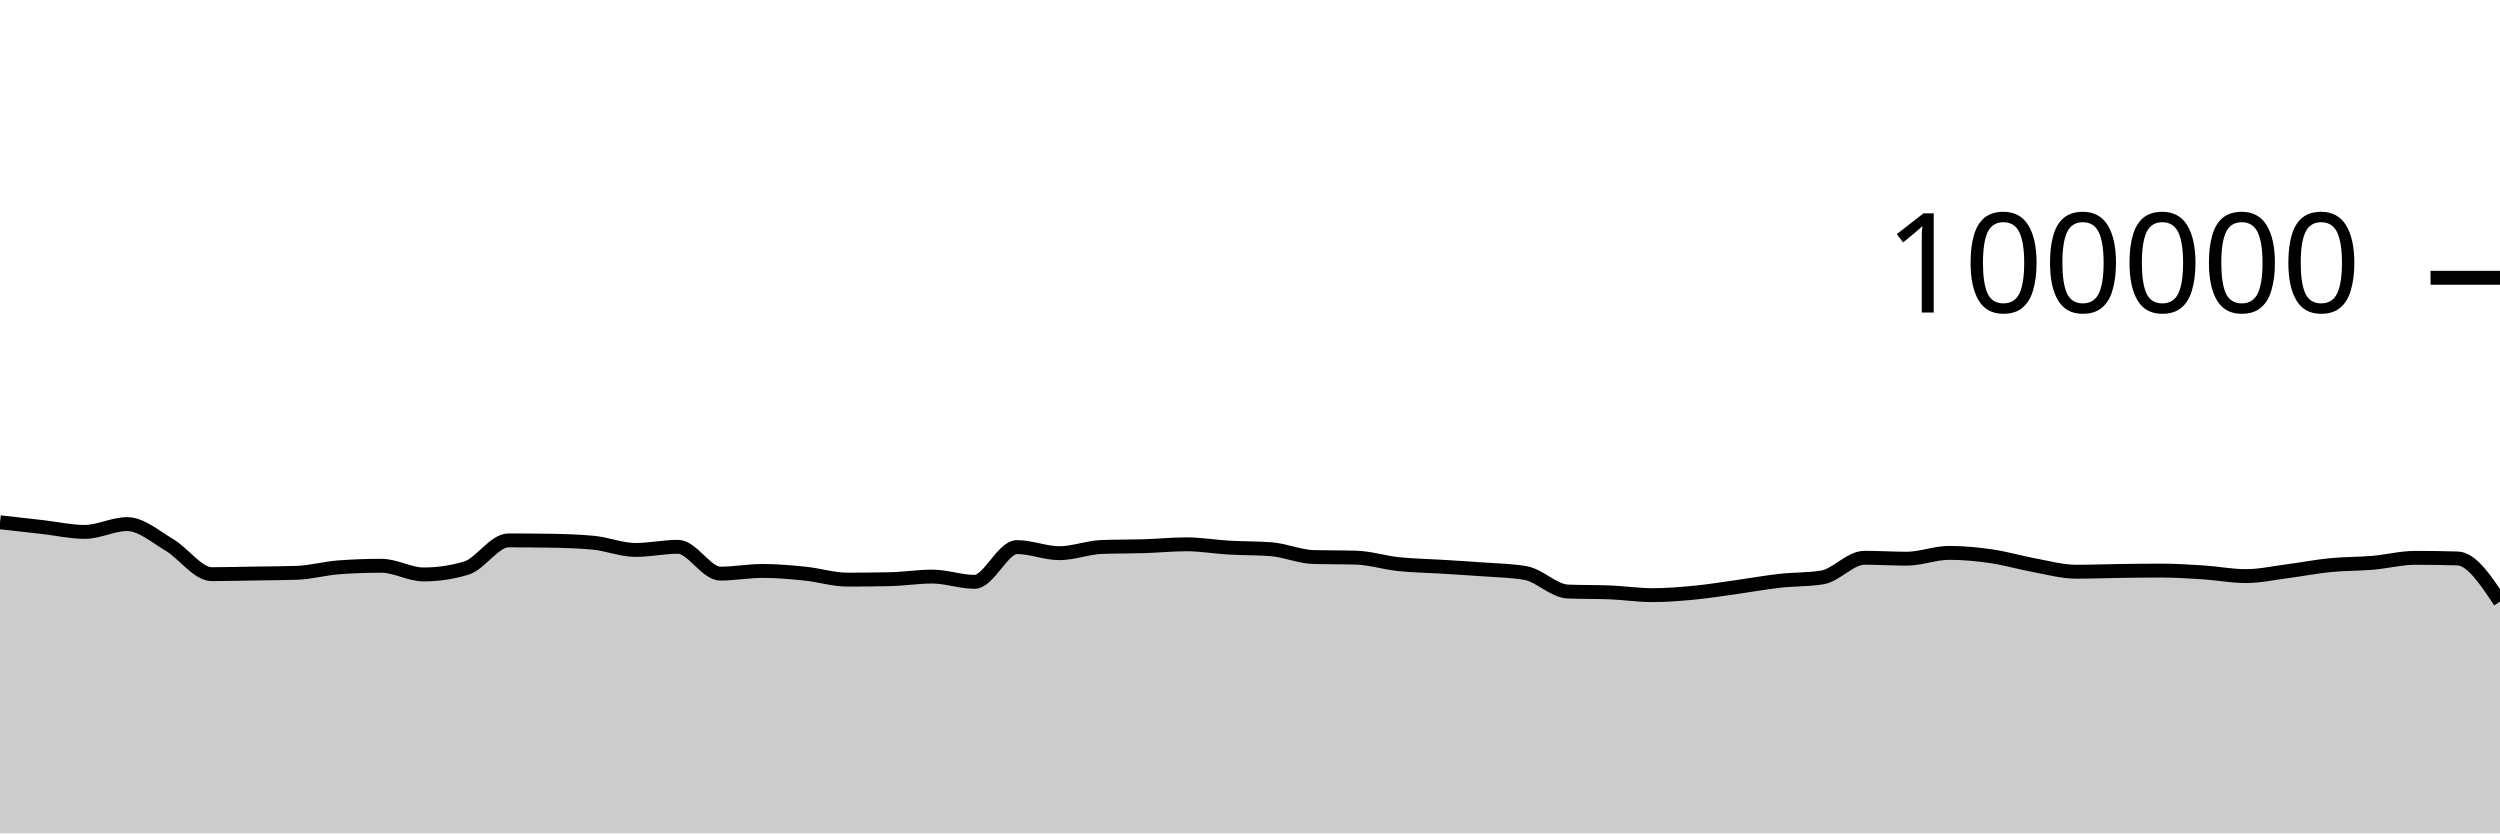
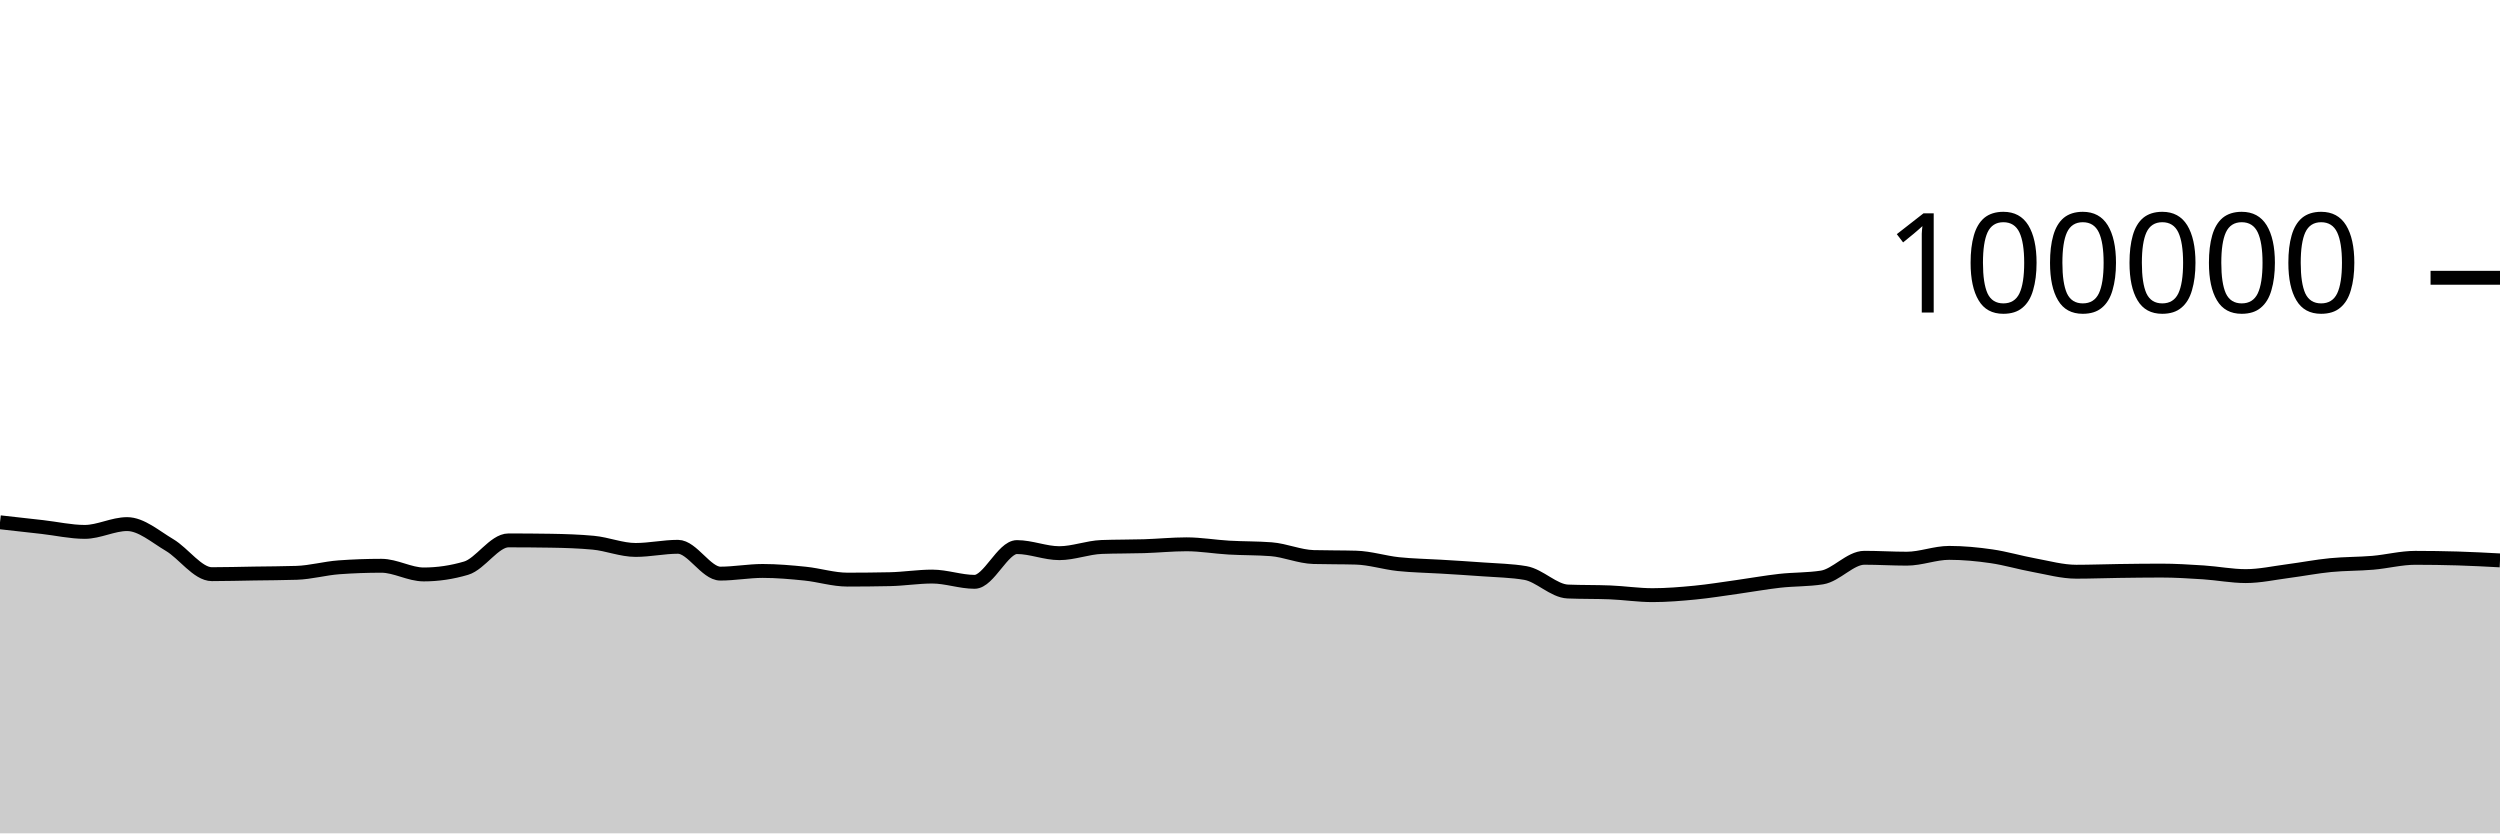
<svg xmlns="http://www.w3.org/2000/svg" viewBox="0 0 180 60">
  <g transform="translate(0,20)">
-     <path class="area" fill="rgba(0, 0, 0, 0.2)" d="M0,17.604C1.017,17.717,2.034,17.83,3.051,17.946C4.068,18.061,5.085,18.296,6.102,18.296C7.119,18.296,8.136,17.735,9.153,17.735C10.169,17.735,11.186,18.638,12.203,19.238C13.22,19.839,14.237,21.34,15.254,21.34C16.271,21.34,17.288,21.31,18.305,21.294C19.322,21.278,20.339,21.278,21.356,21.244C22.373,21.211,23.39,20.92,24.407,20.846C25.424,20.772,26.441,20.735,27.458,20.735C28.475,20.735,29.492,21.36,30.508,21.36C31.525,21.36,32.542,21.209,33.559,20.908C34.576,20.607,35.593,18.908,36.61,18.908C37.627,18.908,38.644,18.916,39.661,18.932C40.678,18.949,41.695,18.98,42.712,19.075C43.729,19.17,44.746,19.596,45.763,19.596C46.78,19.596,47.797,19.369,48.814,19.369C49.831,19.369,50.847,21.3,51.864,21.3C52.881,21.3,53.898,21.108,54.915,21.108C55.932,21.108,56.949,21.198,57.966,21.302C58.983,21.406,60,21.733,61.017,21.733C62.034,21.733,63.051,21.722,64.068,21.701C65.085,21.68,66.102,21.513,67.119,21.513C68.136,21.513,69.153,21.892,70.169,21.892C71.186,21.892,72.203,19.39,73.22,19.39C74.237,19.39,75.254,19.828,76.271,19.828C77.288,19.828,78.305,19.419,79.322,19.382C80.339,19.344,81.356,19.357,82.373,19.326C83.39,19.294,84.407,19.19,85.424,19.19C86.441,19.19,87.458,19.368,88.475,19.427C89.492,19.486,90.508,19.466,91.525,19.544C92.542,19.623,93.559,20.079,94.576,20.107C95.593,20.135,96.61,20.121,97.627,20.15C98.644,20.178,99.661,20.508,100.678,20.616C101.695,20.724,102.712,20.735,103.729,20.798C104.746,20.861,105.763,20.919,106.78,20.996C107.797,21.072,108.814,21.083,109.831,21.257C110.847,21.431,111.864,22.548,112.881,22.59C113.898,22.632,114.915,22.611,115.932,22.652C116.949,22.694,117.966,22.851,118.983,22.851C120,22.851,121.017,22.766,122.034,22.668C123.051,22.569,124.068,22.402,125.085,22.26C126.102,22.118,127.119,21.932,128.136,21.818C129.153,21.704,130.169,21.738,131.186,21.578C132.203,21.417,133.22,20.16,134.237,20.16C135.254,20.16,136.271,20.225,137.288,20.225C138.305,20.225,139.322,19.807,140.339,19.807C141.356,19.807,142.373,19.904,143.39,20.052C144.407,20.199,145.424,20.506,146.441,20.691C147.458,20.877,148.475,21.164,149.492,21.164C150.508,21.164,151.525,21.124,152.542,21.11C153.559,21.096,154.576,21.082,155.593,21.082C156.61,21.082,157.627,21.145,158.644,21.211C159.661,21.277,160.678,21.479,161.695,21.479C162.712,21.479,163.729,21.251,164.746,21.119C165.763,20.987,166.78,20.787,167.797,20.688C168.814,20.588,169.831,20.607,170.847,20.52C171.864,20.432,172.881,20.164,173.898,20.164C174.915,20.164,175.932,20.179,176.949,20.209C177.966,20.239,178.983,21.778,180,23.316L180,40C178.983,40,177.966,40,176.949,40C175.932,40,174.915,40,173.898,40C172.881,40,171.864,40,170.847,40C169.831,40,168.814,40,167.797,40C166.78,40,165.763,40,164.746,40C163.729,40,162.712,40,161.695,40C160.678,40,159.661,40,158.644,40C157.627,40,156.61,40,155.593,40C154.576,40,153.559,40,152.542,40C151.525,40,150.508,40,149.492,40C148.475,40,147.458,40,146.441,40C145.424,40,144.407,40,143.39,40C142.373,40,141.356,40,140.339,40C139.322,40,138.305,40,137.288,40C136.271,40,135.254,40,134.237,40C133.22,40,132.203,40,131.186,40C130.169,40,129.153,40,128.136,40C127.119,40,126.102,40,125.085,40C124.068,40,123.051,40,122.034,40C121.017,40,120,40,118.983,40C117.966,40,116.949,40,115.932,40C114.915,40,113.898,40,112.881,40C111.864,40,110.847,40,109.831,40C108.814,40,107.797,40,106.78,40C105.763,40,104.746,40,103.729,40C102.712,40,101.695,40,100.678,40C99.661,40,98.644,40,97.627,40C96.61,40,95.593,40,94.576,40C93.559,40,92.542,40,91.525,40C90.508,40,89.492,40,88.475,40C87.458,40,86.441,40,85.424,40C84.407,40,83.39,40,82.373,40C81.356,40,80.339,40,79.322,40C78.305,40,77.288,40,76.271,40C75.254,40,74.237,40,73.22,40C72.203,40,71.186,40,70.169,40C69.153,40,68.136,40,67.119,40C66.102,40,65.085,40,64.068,40C63.051,40,62.034,40,61.017,40C60,40,58.983,40,57.966,40C56.949,40,55.932,40,54.915,40C53.898,40,52.881,40,51.864,40C50.847,40,49.831,40,48.814,40C47.797,40,46.78,40,45.763,40C44.746,40,43.729,40,42.712,40C41.695,40,40.678,40,39.661,40C38.644,40,37.627,40,36.61,40C35.593,40,34.576,40,33.559,40C32.542,40,31.525,40,30.508,40C29.492,40,28.475,40,27.458,40C26.441,40,25.424,40,24.407,40C23.39,40,22.373,40,21.356,40C20.339,40,19.322,40,18.305,40C17.288,40,16.271,40,15.254,40C14.237,40,13.22,40,12.203,40C11.186,40,10.169,40,9.153,40C8.136,40,7.119,40,6.102,40C5.085,40,4.068,40,3.051,40C2.034,40,1.017,40,0,40Z" />
-     <path class="line" stroke="black" fill="none" d="M0,17.604C1.017,17.717,2.034,17.83,3.051,17.946C4.068,18.061,5.085,18.296,6.102,18.296C7.119,18.296,8.136,17.735,9.153,17.735C10.169,17.735,11.186,18.638,12.203,19.238C13.22,19.839,14.237,21.34,15.254,21.34C16.271,21.34,17.288,21.31,18.305,21.294C19.322,21.278,20.339,21.278,21.356,21.244C22.373,21.211,23.39,20.92,24.407,20.846C25.424,20.772,26.441,20.735,27.458,20.735C28.475,20.735,29.492,21.36,30.508,21.36C31.525,21.36,32.542,21.209,33.559,20.908C34.576,20.607,35.593,18.908,36.61,18.908C37.627,18.908,38.644,18.916,39.661,18.932C40.678,18.949,41.695,18.98,42.712,19.075C43.729,19.17,44.746,19.596,45.763,19.596C46.78,19.596,47.797,19.369,48.814,19.369C49.831,19.369,50.847,21.3,51.864,21.3C52.881,21.3,53.898,21.108,54.915,21.108C55.932,21.108,56.949,21.198,57.966,21.302C58.983,21.406,60,21.733,61.017,21.733C62.034,21.733,63.051,21.722,64.068,21.701C65.085,21.68,66.102,21.513,67.119,21.513C68.136,21.513,69.153,21.892,70.169,21.892C71.186,21.892,72.203,19.39,73.22,19.39C74.237,19.39,75.254,19.828,76.271,19.828C77.288,19.828,78.305,19.419,79.322,19.382C80.339,19.344,81.356,19.357,82.373,19.326C83.39,19.294,84.407,19.19,85.424,19.19C86.441,19.19,87.458,19.368,88.475,19.427C89.492,19.486,90.508,19.466,91.525,19.544C92.542,19.623,93.559,20.079,94.576,20.107C95.593,20.135,96.61,20.121,97.627,20.15C98.644,20.178,99.661,20.508,100.678,20.616C101.695,20.724,102.712,20.735,103.729,20.798C104.746,20.861,105.763,20.919,106.78,20.996C107.797,21.072,108.814,21.083,109.831,21.257C110.847,21.431,111.864,22.548,112.881,22.59C113.898,22.632,114.915,22.611,115.932,22.652C116.949,22.694,117.966,22.851,118.983,22.851C120,22.851,121.017,22.766,122.034,22.668C123.051,22.569,124.068,22.402,125.085,22.26C126.102,22.118,127.119,21.932,128.136,21.818C129.153,21.704,130.169,21.738,131.186,21.578C132.203,21.417,133.22,20.16,134.237,20.16C135.254,20.16,136.271,20.225,137.288,20.225C138.305,20.225,139.322,19.807,140.339,19.807C141.356,19.807,142.373,19.904,143.39,20.052C144.407,20.199,145.424,20.506,146.441,20.691C147.458,20.877,148.475,21.164,149.492,21.164C150.508,21.164,151.525,21.124,152.542,21.11C153.559,21.096,154.576,21.082,155.593,21.082C156.61,21.082,157.627,21.145,158.644,21.211C159.661,21.277,160.678,21.479,161.695,21.479C162.712,21.479,163.729,21.251,164.746,21.119C165.763,20.987,166.78,20.787,167.797,20.688C168.814,20.588,169.831,20.607,170.847,20.52C171.864,20.432,172.881,20.164,173.898,20.164C174.915,20.164,175.932,20.179,176.949,20.209C177.966,20.239,178.983,21.778,180,23.316" />
+     <path class="area" fill="rgba(0, 0, 0, 0.2)" d="M0,17.604C1.017,17.717,2.034,17.83,3.051,17.946C4.068,18.061,5.085,18.296,6.102,18.296C7.119,18.296,8.136,17.735,9.153,17.735C10.169,17.735,11.186,18.638,12.203,19.238C13.22,19.839,14.237,21.34,15.254,21.34C16.271,21.34,17.288,21.31,18.305,21.294C19.322,21.278,20.339,21.278,21.356,21.244C22.373,21.211,23.39,20.92,24.407,20.846C25.424,20.772,26.441,20.735,27.458,20.735C28.475,20.735,29.492,21.36,30.508,21.36C31.525,21.36,32.542,21.209,33.559,20.908C34.576,20.607,35.593,18.908,36.61,18.908C37.627,18.908,38.644,18.916,39.661,18.932C40.678,18.949,41.695,18.98,42.712,19.075C43.729,19.17,44.746,19.596,45.763,19.596C46.78,19.596,47.797,19.369,48.814,19.369C49.831,19.369,50.847,21.3,51.864,21.3C52.881,21.3,53.898,21.108,54.915,21.108C55.932,21.108,56.949,21.198,57.966,21.302C58.983,21.406,60,21.733,61.017,21.733C62.034,21.733,63.051,21.722,64.068,21.701C65.085,21.68,66.102,21.513,67.119,21.513C68.136,21.513,69.153,21.892,70.169,21.892C71.186,21.892,72.203,19.39,73.22,19.39C74.237,19.39,75.254,19.828,76.271,19.828C77.288,19.828,78.305,19.419,79.322,19.382C80.339,19.344,81.356,19.357,82.373,19.326C83.39,19.294,84.407,19.19,85.424,19.19C86.441,19.19,87.458,19.368,88.475,19.427C89.492,19.486,90.508,19.466,91.525,19.544C92.542,19.623,93.559,20.079,94.576,20.107C95.593,20.135,96.61,20.121,97.627,20.15C98.644,20.178,99.661,20.508,100.678,20.616C101.695,20.724,102.712,20.735,103.729,20.798C104.746,20.861,105.763,20.919,106.78,20.996C107.797,21.072,108.814,21.083,109.831,21.257C110.847,21.431,111.864,22.548,112.881,22.59C113.898,22.632,114.915,22.611,115.932,22.652C116.949,22.694,117.966,22.851,118.983,22.851C120,22.851,121.017,22.766,122.034,22.668C123.051,22.569,124.068,22.402,125.085,22.26C126.102,22.118,127.119,21.932,128.136,21.818C129.153,21.704,130.169,21.738,131.186,21.578C132.203,21.417,133.22,20.16,134.237,20.16C135.254,20.16,136.271,20.225,137.288,20.225C138.305,20.225,139.322,19.807,140.339,19.807C141.356,19.807,142.373,19.904,143.39,20.052C144.407,20.199,145.424,20.506,146.441,20.691C147.458,20.877,148.475,21.164,149.492,21.164C150.508,21.164,151.525,21.124,152.542,21.11C153.559,21.096,154.576,21.082,155.593,21.082C156.61,21.082,157.627,21.145,158.644,21.211C159.661,21.277,160.678,21.479,161.695,21.479C162.712,21.479,163.729,21.251,164.746,21.119C165.763,20.987,166.78,20.787,167.797,20.688C168.814,20.588,169.831,20.607,170.847,20.52C171.864,20.432,172.881,20.164,173.898,20.164C174.915,20.164,175.932,20.179,176.949,20.209C177.966,20.239,178.983,20.294,180,20.348L180,40C178.983,40,177.966,40,176.949,40C175.932,40,174.915,40,173.898,40C172.881,40,171.864,40,170.847,40C169.831,40,168.814,40,167.797,40C166.78,40,165.763,40,164.746,40C163.729,40,162.712,40,161.695,40C160.678,40,159.661,40,158.644,40C157.627,40,156.61,40,155.593,40C154.576,40,153.559,40,152.542,40C151.525,40,150.508,40,149.492,40C148.475,40,147.458,40,146.441,40C145.424,40,144.407,40,143.39,40C142.373,40,141.356,40,140.339,40C139.322,40,138.305,40,137.288,40C136.271,40,135.254,40,134.237,40C133.22,40,132.203,40,131.186,40C130.169,40,129.153,40,128.136,40C127.119,40,126.102,40,125.085,40C124.068,40,123.051,40,122.034,40C121.017,40,120,40,118.983,40C117.966,40,116.949,40,115.932,40C114.915,40,113.898,40,112.881,40C111.864,40,110.847,40,109.831,40C108.814,40,107.797,40,106.78,40C105.763,40,104.746,40,103.729,40C102.712,40,101.695,40,100.678,40C99.661,40,98.644,40,97.627,40C96.61,40,95.593,40,94.576,40C93.559,40,92.542,40,91.525,40C90.508,40,89.492,40,88.475,40C87.458,40,86.441,40,85.424,40C84.407,40,83.39,40,82.373,40C81.356,40,80.339,40,79.322,40C78.305,40,77.288,40,76.271,40C75.254,40,74.237,40,73.22,40C72.203,40,71.186,40,70.169,40C69.153,40,68.136,40,67.119,40C66.102,40,65.085,40,64.068,40C63.051,40,62.034,40,61.017,40C60,40,58.983,40,57.966,40C56.949,40,55.932,40,54.915,40C53.898,40,52.881,40,51.864,40C50.847,40,49.831,40,48.814,40C47.797,40,46.78,40,45.763,40C44.746,40,43.729,40,42.712,40C41.695,40,40.678,40,39.661,40C38.644,40,37.627,40,36.61,40C35.593,40,34.576,40,33.559,40C32.542,40,31.525,40,30.508,40C29.492,40,28.475,40,27.458,40C26.441,40,25.424,40,24.407,40C23.39,40,22.373,40,21.356,40C20.339,40,19.322,40,18.305,40C17.288,40,16.271,40,15.254,40C14.237,40,13.22,40,12.203,40C11.186,40,10.169,40,9.153,40C8.136,40,7.119,40,6.102,40C5.085,40,4.068,40,3.051,40C2.034,40,1.017,40,0,40Z" />
+     <path class="line" stroke="black" fill="none" d="M0,17.604C1.017,17.717,2.034,17.83,3.051,17.946C4.068,18.061,5.085,18.296,6.102,18.296C7.119,18.296,8.136,17.735,9.153,17.735C10.169,17.735,11.186,18.638,12.203,19.238C13.22,19.839,14.237,21.34,15.254,21.34C16.271,21.34,17.288,21.31,18.305,21.294C19.322,21.278,20.339,21.278,21.356,21.244C22.373,21.211,23.39,20.92,24.407,20.846C25.424,20.772,26.441,20.735,27.458,20.735C28.475,20.735,29.492,21.36,30.508,21.36C31.525,21.36,32.542,21.209,33.559,20.908C34.576,20.607,35.593,18.908,36.61,18.908C37.627,18.908,38.644,18.916,39.661,18.932C40.678,18.949,41.695,18.98,42.712,19.075C43.729,19.17,44.746,19.596,45.763,19.596C46.78,19.596,47.797,19.369,48.814,19.369C49.831,19.369,50.847,21.3,51.864,21.3C52.881,21.3,53.898,21.108,54.915,21.108C55.932,21.108,56.949,21.198,57.966,21.302C58.983,21.406,60,21.733,61.017,21.733C62.034,21.733,63.051,21.722,64.068,21.701C65.085,21.68,66.102,21.513,67.119,21.513C68.136,21.513,69.153,21.892,70.169,21.892C71.186,21.892,72.203,19.39,73.22,19.39C74.237,19.39,75.254,19.828,76.271,19.828C77.288,19.828,78.305,19.419,79.322,19.382C80.339,19.344,81.356,19.357,82.373,19.326C83.39,19.294,84.407,19.19,85.424,19.19C86.441,19.19,87.458,19.368,88.475,19.427C89.492,19.486,90.508,19.466,91.525,19.544C92.542,19.623,93.559,20.079,94.576,20.107C95.593,20.135,96.61,20.121,97.627,20.15C98.644,20.178,99.661,20.508,100.678,20.616C101.695,20.724,102.712,20.735,103.729,20.798C104.746,20.861,105.763,20.919,106.78,20.996C107.797,21.072,108.814,21.083,109.831,21.257C110.847,21.431,111.864,22.548,112.881,22.59C113.898,22.632,114.915,22.611,115.932,22.652C116.949,22.694,117.966,22.851,118.983,22.851C120,22.851,121.017,22.766,122.034,22.668C123.051,22.569,124.068,22.402,125.085,22.26C126.102,22.118,127.119,21.932,128.136,21.818C129.153,21.704,130.169,21.738,131.186,21.578C132.203,21.417,133.22,20.16,134.237,20.16C135.254,20.16,136.271,20.225,137.288,20.225C138.305,20.225,139.322,19.807,140.339,19.807C141.356,19.807,142.373,19.904,143.39,20.052C144.407,20.199,145.424,20.506,146.441,20.691C147.458,20.877,148.475,21.164,149.492,21.164C150.508,21.164,151.525,21.124,152.542,21.11C153.559,21.096,154.576,21.082,155.593,21.082C156.61,21.082,157.627,21.145,158.644,21.211C159.661,21.277,160.678,21.479,161.695,21.479C162.712,21.479,163.729,21.251,164.746,21.119C165.763,20.987,166.78,20.787,167.797,20.688C168.814,20.588,169.831,20.607,170.847,20.52C171.864,20.432,172.881,20.164,173.898,20.164C174.915,20.164,175.932,20.179,176.949,20.209C177.966,20.239,178.983,20.294,180,20.348" />
    <path class="axis-ceiling" stroke-width="1" stroke="black" fill="none" d="M175,0L180,0" />
    <text class="axis-ceiling-label" font-family="sans-serif" text-anchor="end" font-size="10px" x="170" y="2.5">100000</text>
  </g>
</svg>
